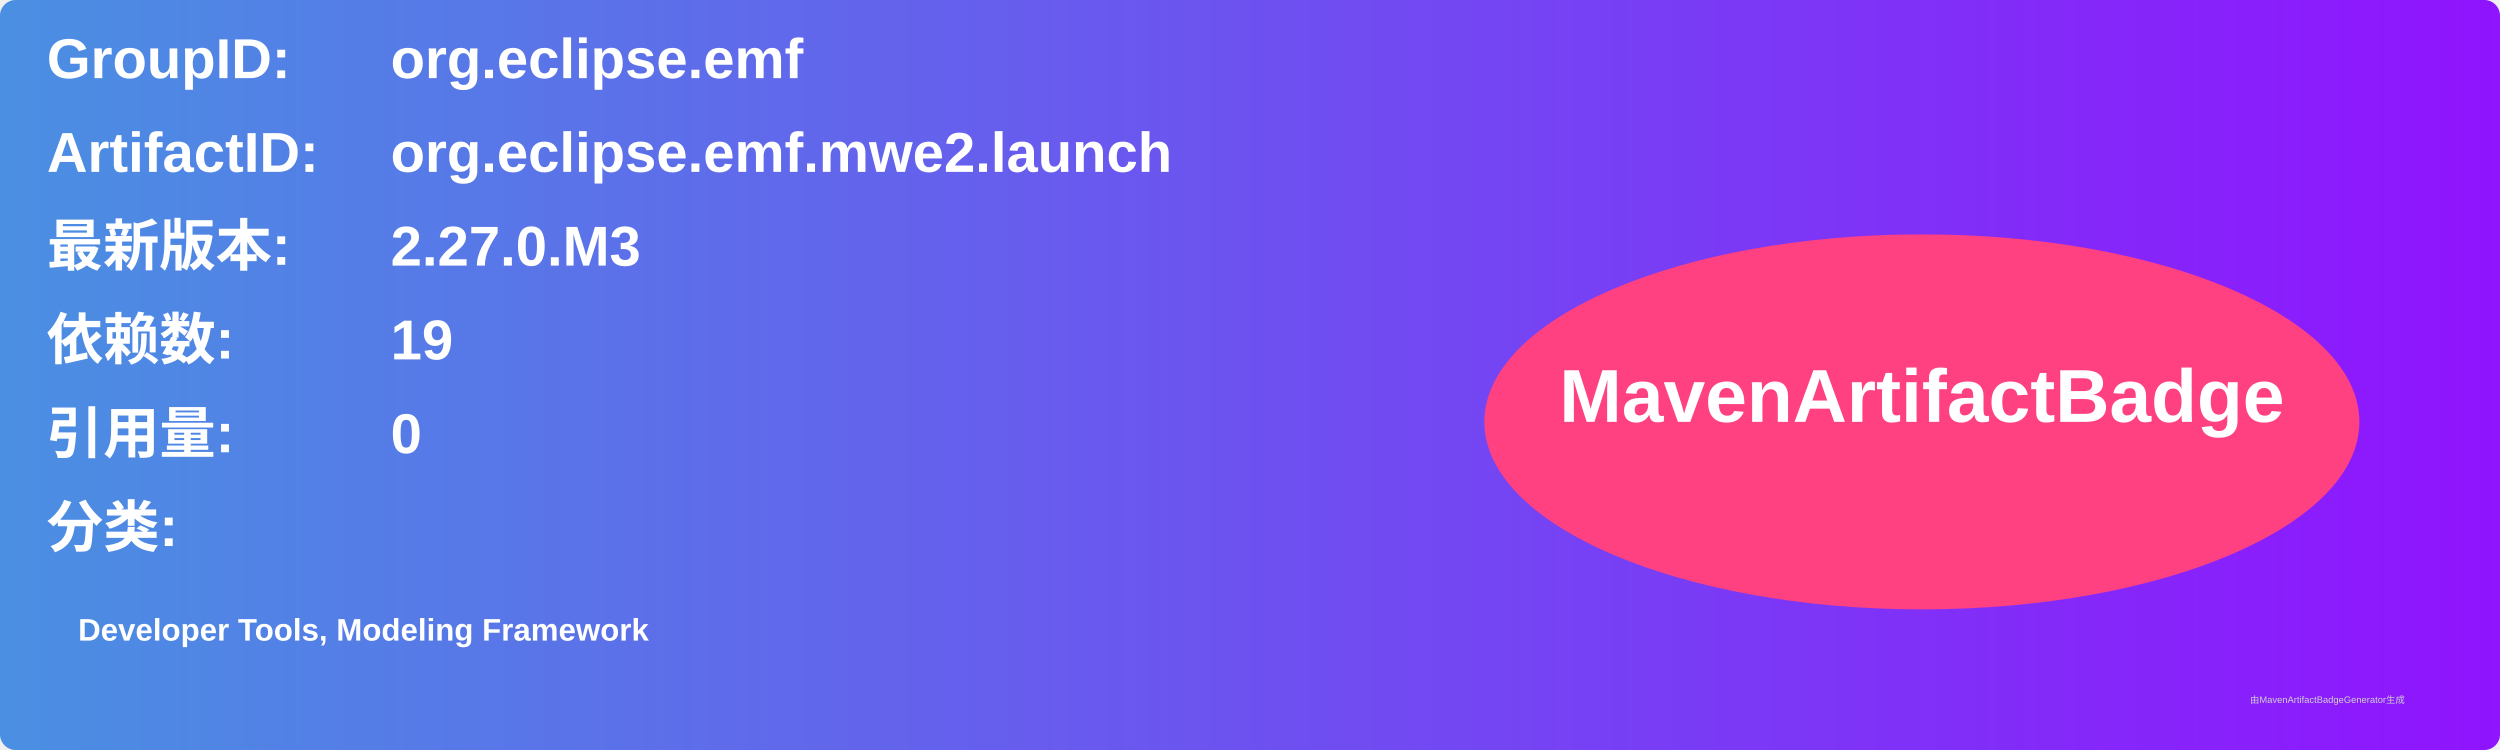
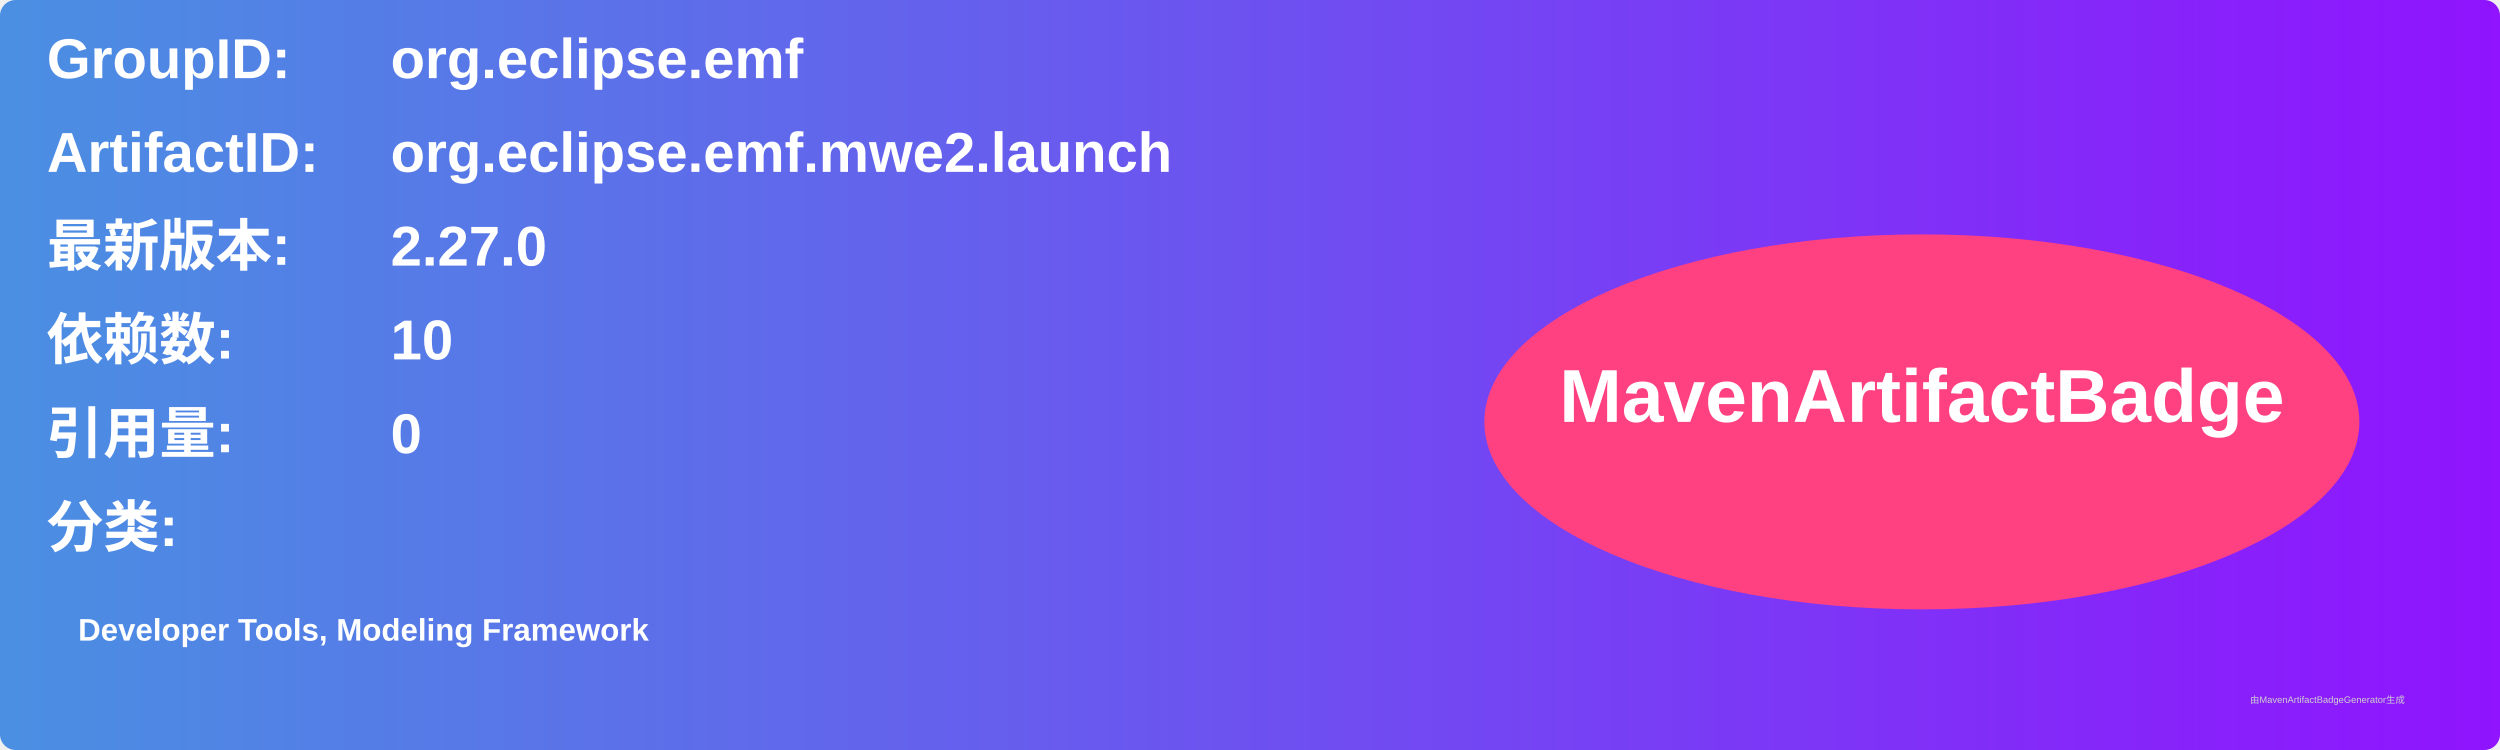
<svg xmlns="http://www.w3.org/2000/svg" width="800" height="240" viewBox="0 0 800 240">
  <linearGradient id="grad" x1="0%" y1="0%" x2="100%" y2="0%">
    <stop offset="0%" stop-color="#4a90e2" />
    <stop offset="100%" stop-color="#9013fe" />
  </linearGradient>
  <rect width="100%" height="100%" rx="5" ry="5" fill="url(#grad)" />
  <g transform="translate(15, 15)">
    <text x="0" y="10" font-family="Arial" font-size="18" fill="white" font-weight="bold" width="260">GroupID:</text>
    <text x="110" y="10" font-family="Arial" font-size="18" fill="white" font-weight="bold" width="460">org.eclipse.emf</text>
    <text x="0" y="40" font-family="Arial" font-size="18" fill="white" font-weight="bold" width="260">ArtifactID:</text>
    <text x="110" y="40" font-family="Arial" font-size="18" fill="white" font-weight="bold" width="460">org.eclipse.emf.mwe2.launch</text>
    <text x="0" y="70" font-family="Arial" font-size="18" fill="white" font-weight="bold">最新版本:</text>
    <text x="110" y="70" font-family="Arial" font-size="18" fill="white" font-weight="bold">
-       <tspan font-weight="bold">2.27.0.M3</tspan>
+       <tspan font-weight="bold">2.27.0</tspan>
    </text>
    <text x="0" y="100" font-family="Arial" font-size="18" fill="white" font-weight="bold">依赖数: </text>
    <text x="110" y="100" font-family="Arial" font-size="18" fill="white">
-       <tspan font-weight="bold">19</tspan>
+       <tspan font-weight="bold">10</tspan>
    </text>
    <text x="0" y="130" font-family="Arial" font-size="18" fill="white" font-weight="bold">引用量: </text>
    <text x="110" y="130" font-family="Arial" font-size="18" fill="white">
      <tspan font-weight="bold">0</tspan>
    </text>
    <text x="0" y="160" font-family="Arial" font-size="18" fill="white" font-weight="bold">分类:</text>
    <text x="10" y="190" font-family="Arial" font-size="10" fill="white">
      <tspan font-weight="bold">Developer Tools, Modeling Framework</tspan>
    </text>
    <ellipse cx="600" cy="120" rx="140" ry="60" fill="#ff4081" />
    <text x="600" y="120" text-anchor="middle" font-family="Arial" font-size="24" fill="white" font-weight="bold">MavenArtifactBadge</text>
  </g>
  <text x="720" y="225" font-family="Arial" font-size="3" fill="#d0d0d0">由MavenArtifactBadgeGenerator生成</text>
</svg>
